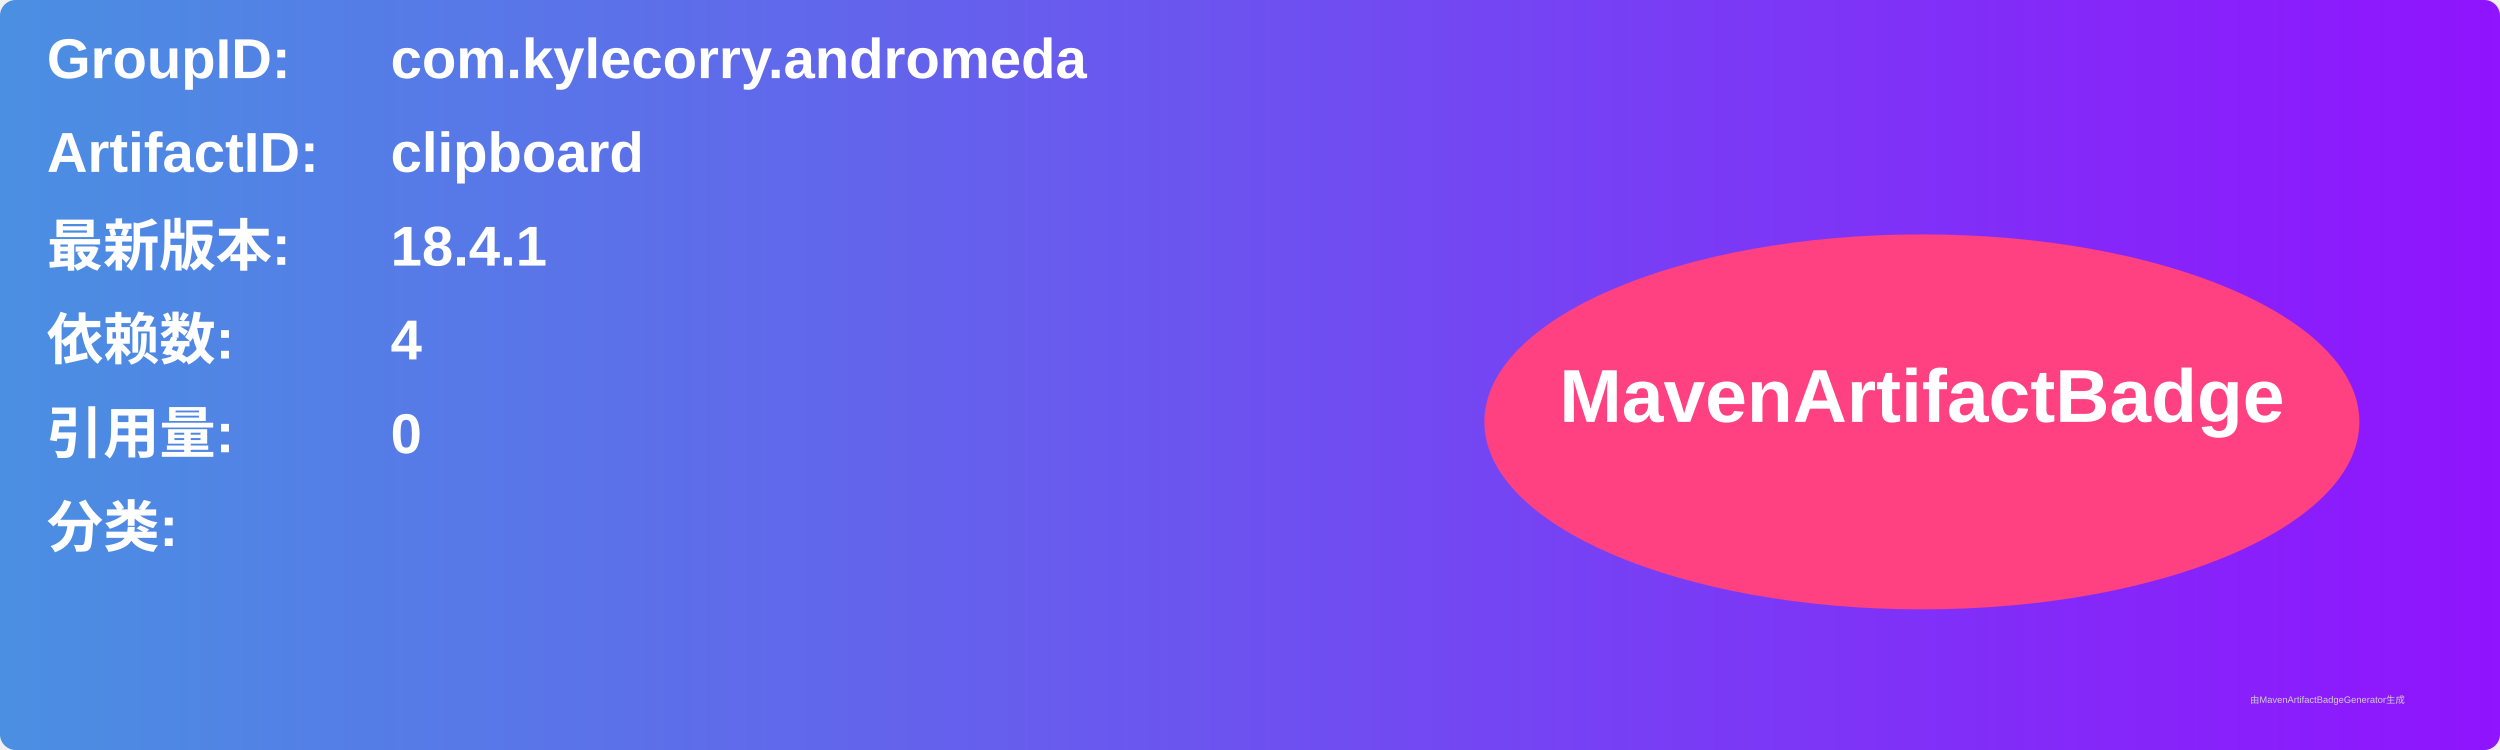
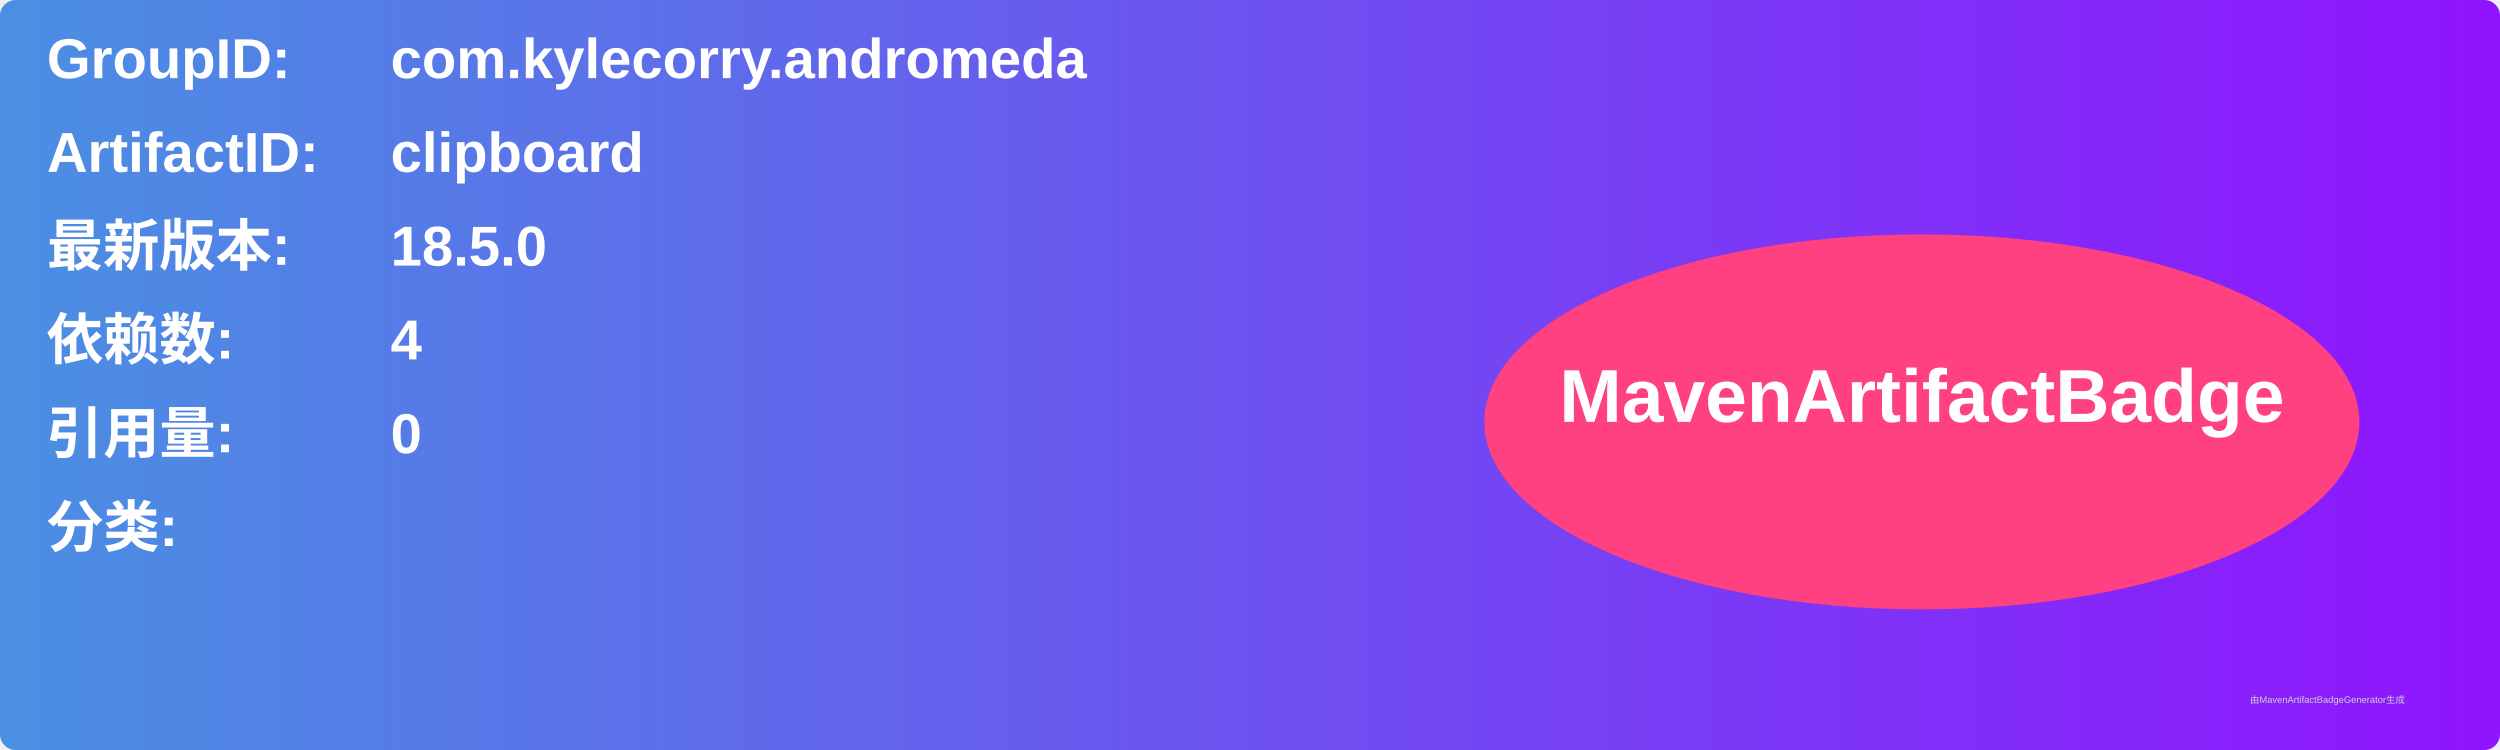
<svg xmlns="http://www.w3.org/2000/svg" width="800" height="240" viewBox="0 0 800 240">
  <linearGradient id="grad" x1="0%" y1="0%" x2="100%" y2="0%">
    <stop offset="0%" stop-color="#4a90e2" />
    <stop offset="100%" stop-color="#9013fe" />
  </linearGradient>
  <rect width="100%" height="100%" rx="5" ry="5" fill="url(#grad)" />
  <g transform="translate(15, 15)">
    <text x="0" y="10" font-family="Arial" font-size="18" fill="white" font-weight="bold" width="260">GroupID:</text>
    <text x="110" y="10" font-family="Arial" font-size="18" fill="white" font-weight="bold" width="460">com.kylecorry.andromeda</text>
    <text x="0" y="40" font-family="Arial" font-size="18" fill="white" font-weight="bold" width="260">ArtifactID:</text>
    <text x="110" y="40" font-family="Arial" font-size="18" fill="white" font-weight="bold" width="460">clipboard</text>
    <text x="0" y="70" font-family="Arial" font-size="18" fill="white" font-weight="bold">最新版本:</text>
    <text x="110" y="70" font-family="Arial" font-size="18" fill="white" font-weight="bold">
-       <tspan font-weight="bold">18.4.1</tspan>
+       <tspan font-weight="bold">18.5.0</tspan>
    </text>
    <text x="0" y="100" font-family="Arial" font-size="18" fill="white" font-weight="bold">依赖数: </text>
    <text x="110" y="100" font-family="Arial" font-size="18" fill="white">
      <tspan font-weight="bold">4</tspan>
    </text>
    <text x="0" y="130" font-family="Arial" font-size="18" fill="white" font-weight="bold">引用量: </text>
    <text x="110" y="130" font-family="Arial" font-size="18" fill="white">
      <tspan font-weight="bold">0</tspan>
    </text>
    <text x="0" y="160" font-family="Arial" font-size="18" fill="white" font-weight="bold">分类:</text>
    <text x="10" y="190" font-family="Arial" font-size="10" fill="white">
      <tspan font-weight="bold" />
    </text>
    <ellipse cx="600" cy="120" rx="140" ry="60" fill="#ff4081" />
    <text x="600" y="120" text-anchor="middle" font-family="Arial" font-size="24" fill="white" font-weight="bold">MavenArtifactBadge</text>
  </g>
  <text x="720" y="225" font-family="Arial" font-size="3" fill="#d0d0d0">由MavenArtifactBadgeGenerator生成</text>
</svg>
